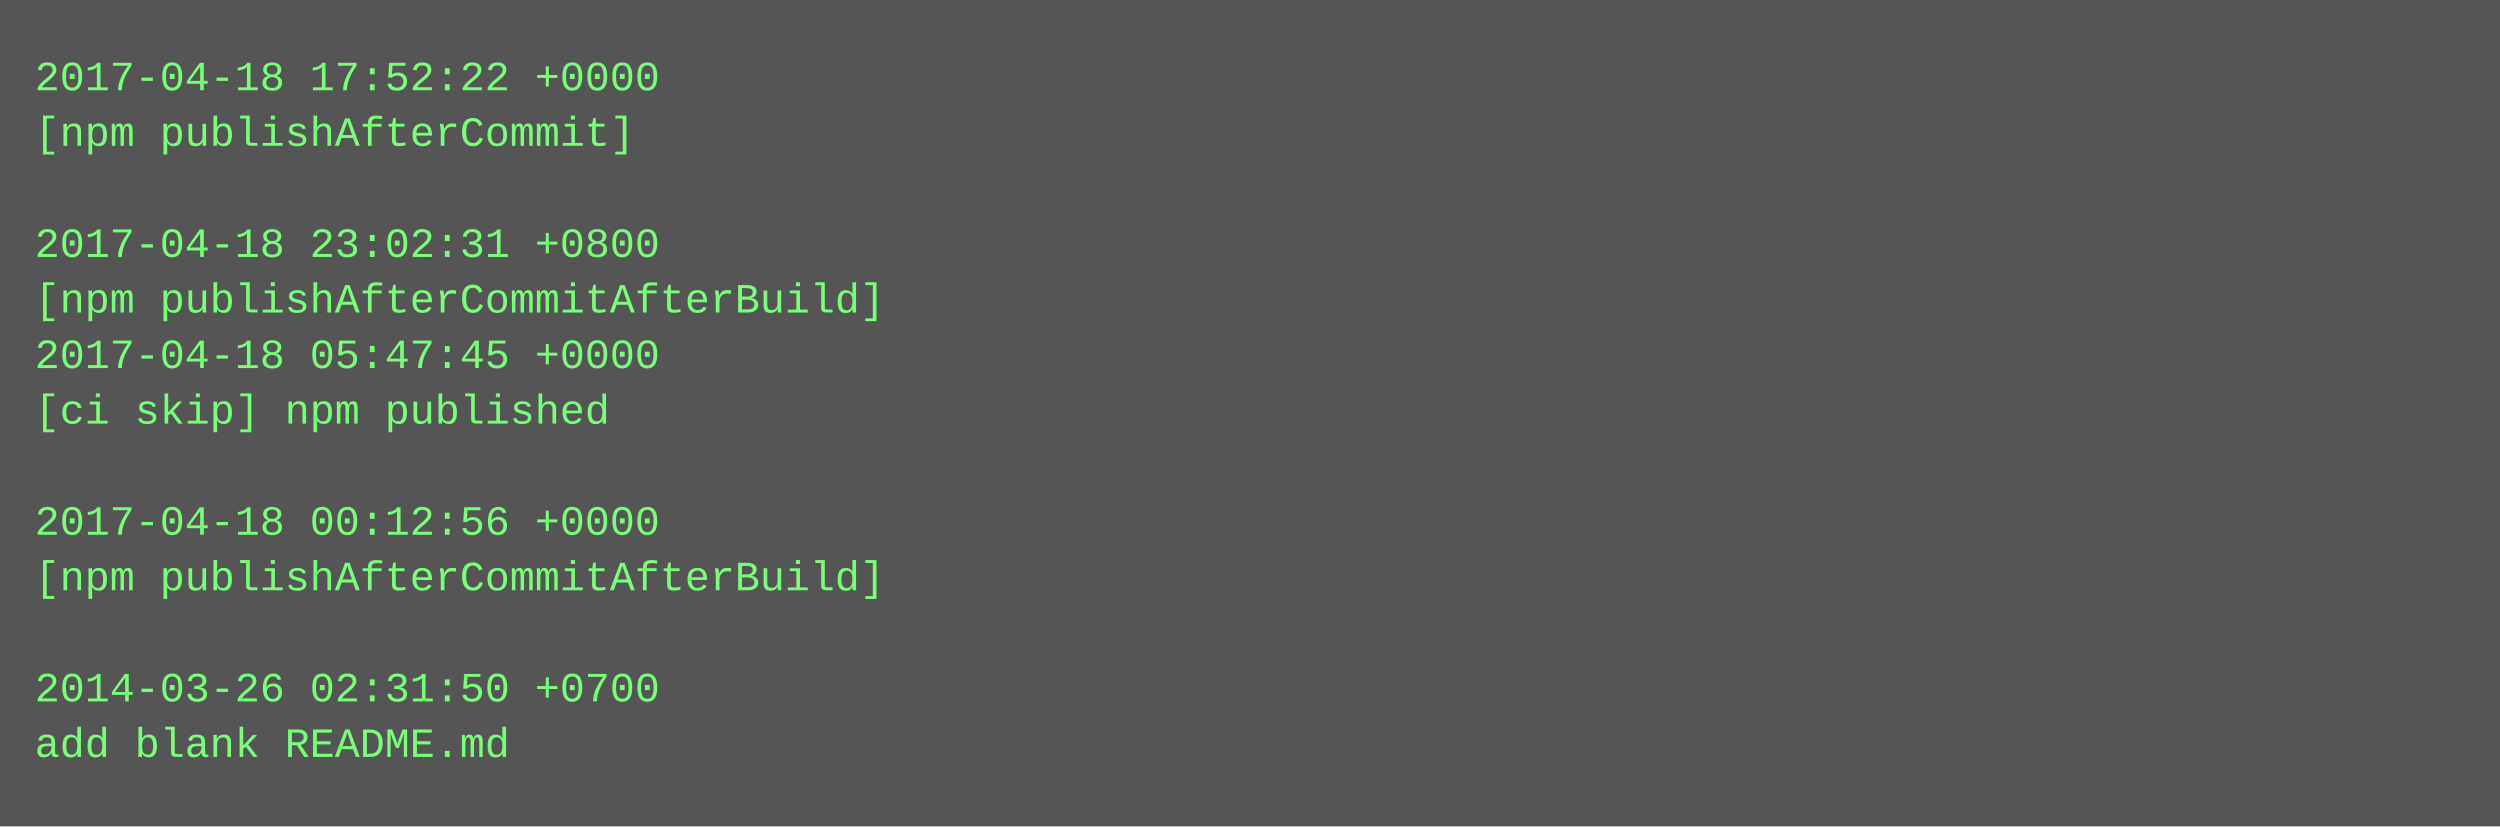
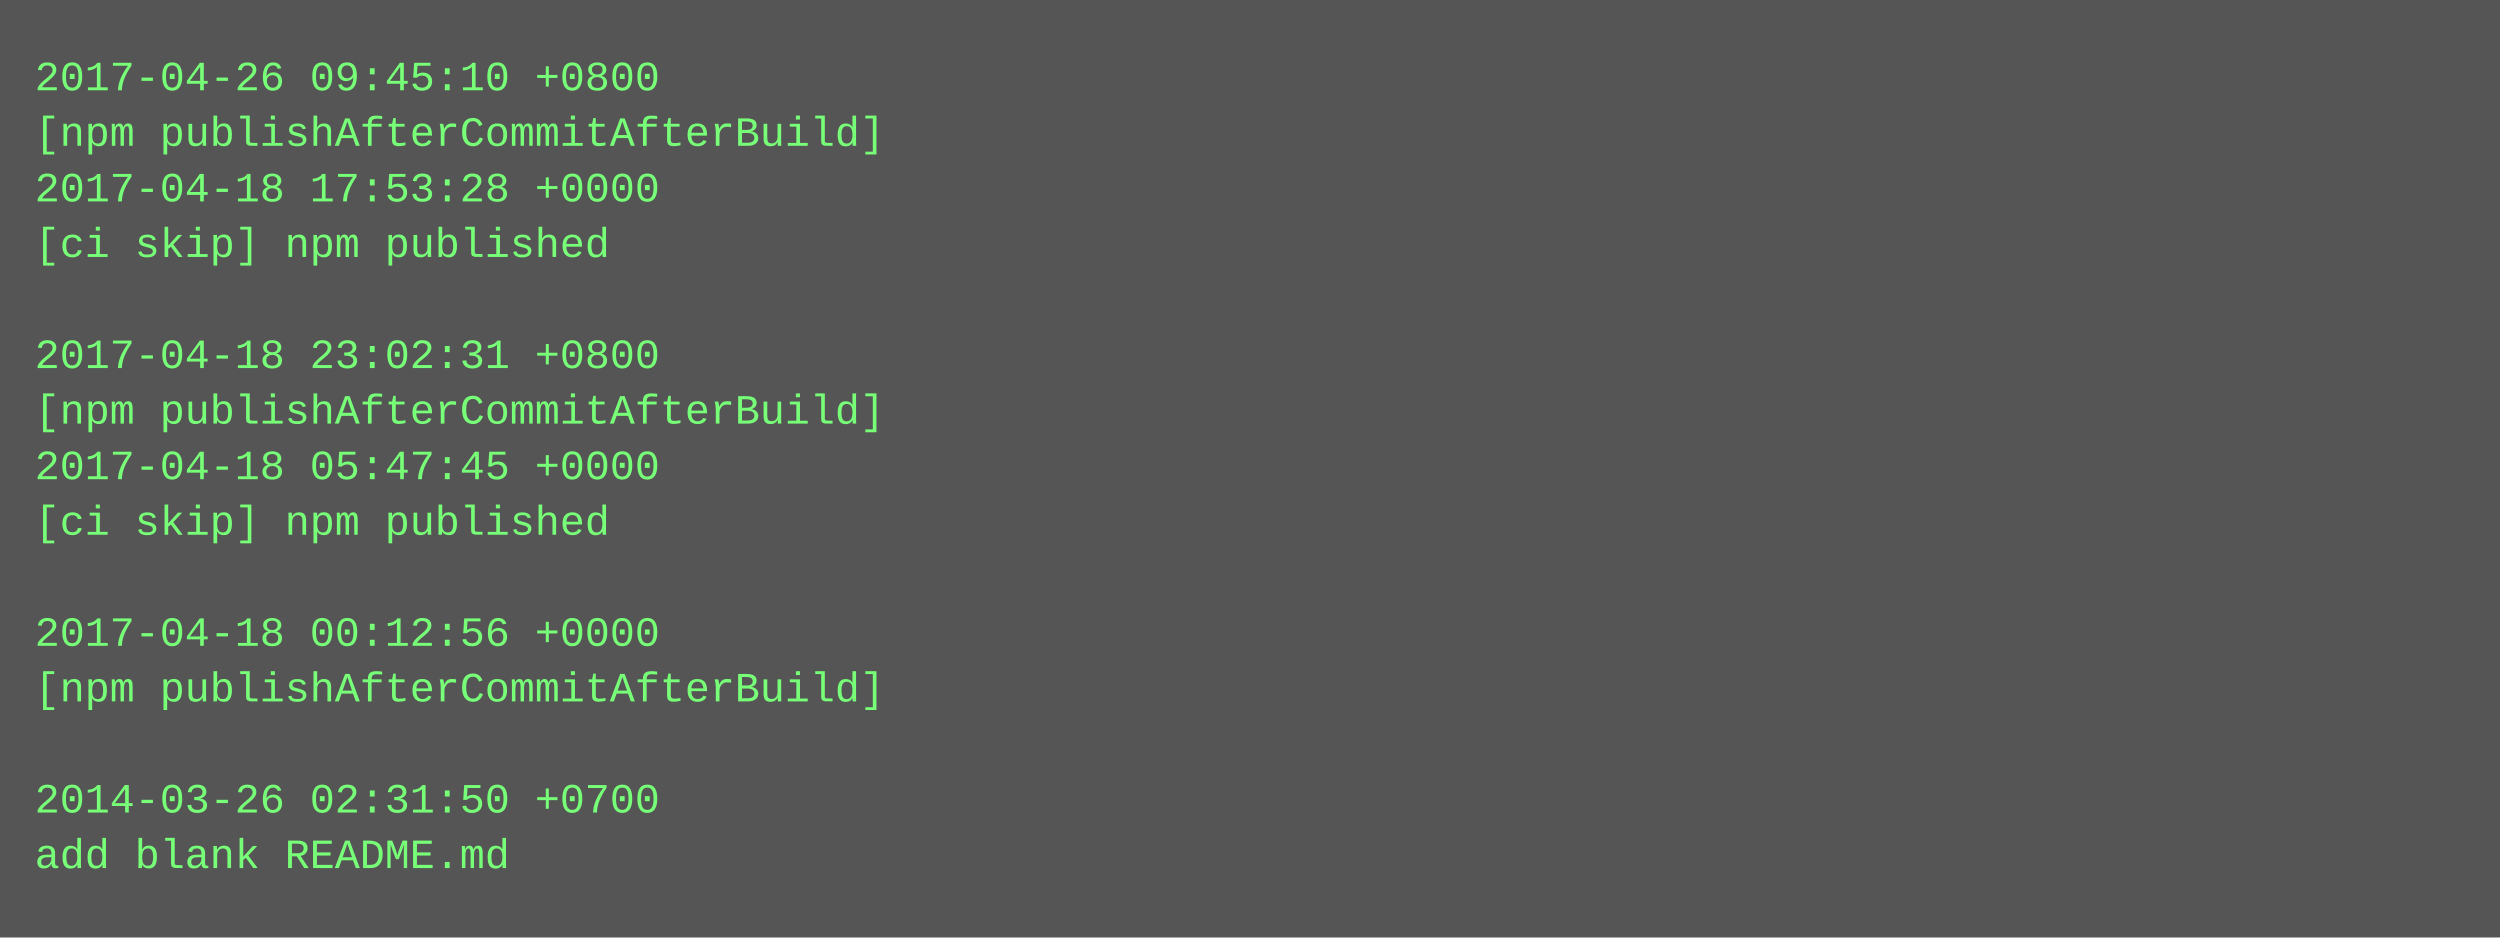
- <svg xmlns="http://www.w3.org/2000/svg" height="238" width="720">
-   <rect height="238" fill="#555" width="720" />
+ <svg xmlns="http://www.w3.org/2000/svg" height="270" width="720">
+   <rect height="270" fill="#555" width="720" />
  <text fill="#7f7" font-family="Courier New" font-size="12" xml:space="preserve">
-     <tspan x="10" y="26">2017-04-18 17:52:22 +0000</tspan>
-     <tspan x="10" y="42">[npm publishAfterCommit]</tspan>
-     <tspan x="10" y="58" />
-     <tspan x="10" y="74">2017-04-18 23:02:31 +0800</tspan>
-     <tspan x="10" y="90">[npm publishAfterCommitAfterBuild]</tspan>
-     <tspan x="10" y="106">2017-04-18 05:47:45 +0000</tspan>
-     <tspan x="10" y="122">[ci skip] npm published</tspan>
-     <tspan x="10" y="138" />
-     <tspan x="10" y="154">2017-04-18 00:12:56 +0000</tspan>
-     <tspan x="10" y="170">[npm publishAfterCommitAfterBuild]</tspan>
-     <tspan x="10" y="186" />
-     <tspan x="10" y="202">2014-03-26 02:31:50 +0700</tspan>
-     <tspan x="10" y="218">add blank README.md</tspan>
+     <tspan x="10" y="26">2017-04-26 09:45:10 +0800</tspan>
+     <tspan x="10" y="42">[npm publishAfterCommitAfterBuild]</tspan>
+     <tspan x="10" y="58">2017-04-18 17:53:28 +0000</tspan>
+     <tspan x="10" y="74">[ci skip] npm published</tspan>
+     <tspan x="10" y="90" />
+     <tspan x="10" y="106">2017-04-18 23:02:31 +0800</tspan>
+     <tspan x="10" y="122">[npm publishAfterCommitAfterBuild]</tspan>
+     <tspan x="10" y="138">2017-04-18 05:47:45 +0000</tspan>
+     <tspan x="10" y="154">[ci skip] npm published</tspan>
+     <tspan x="10" y="170" />
+     <tspan x="10" y="186">2017-04-18 00:12:56 +0000</tspan>
+     <tspan x="10" y="202">[npm publishAfterCommitAfterBuild]</tspan>
+     <tspan x="10" y="218" />
+     <tspan x="10" y="234">2014-03-26 02:31:50 +0700</tspan>
+     <tspan x="10" y="250">add blank README.md</tspan>
  </text>
</svg>
